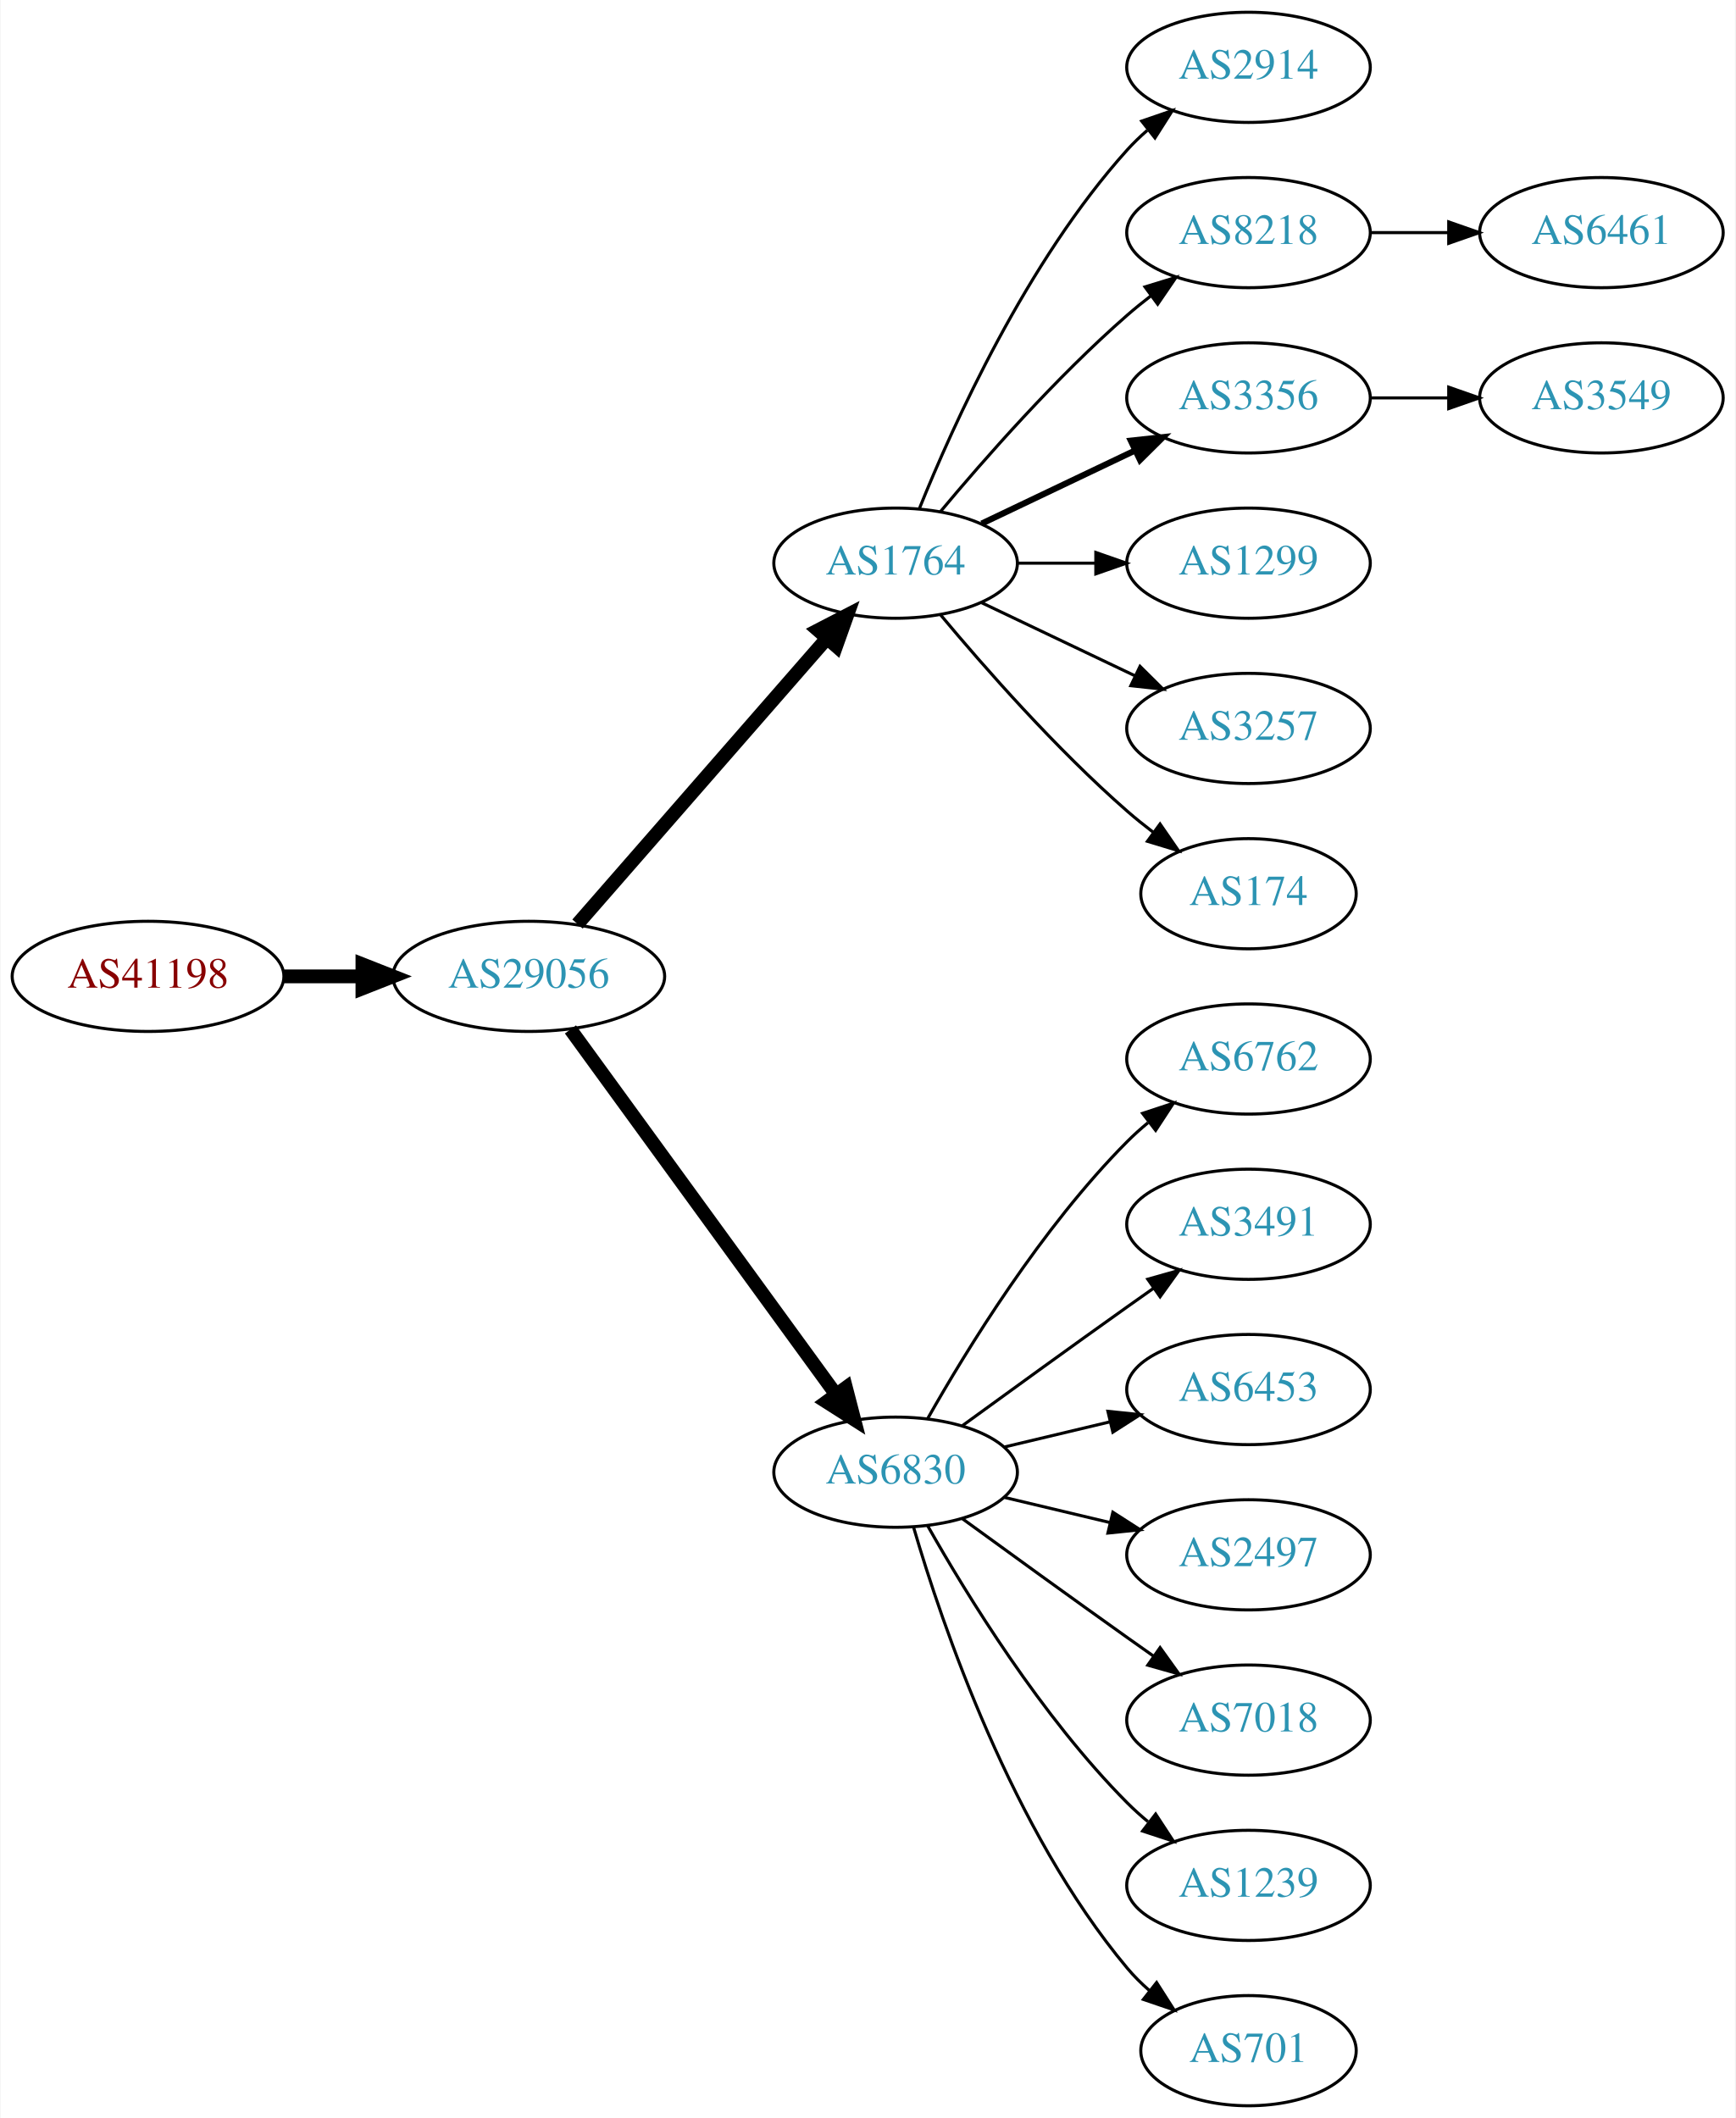
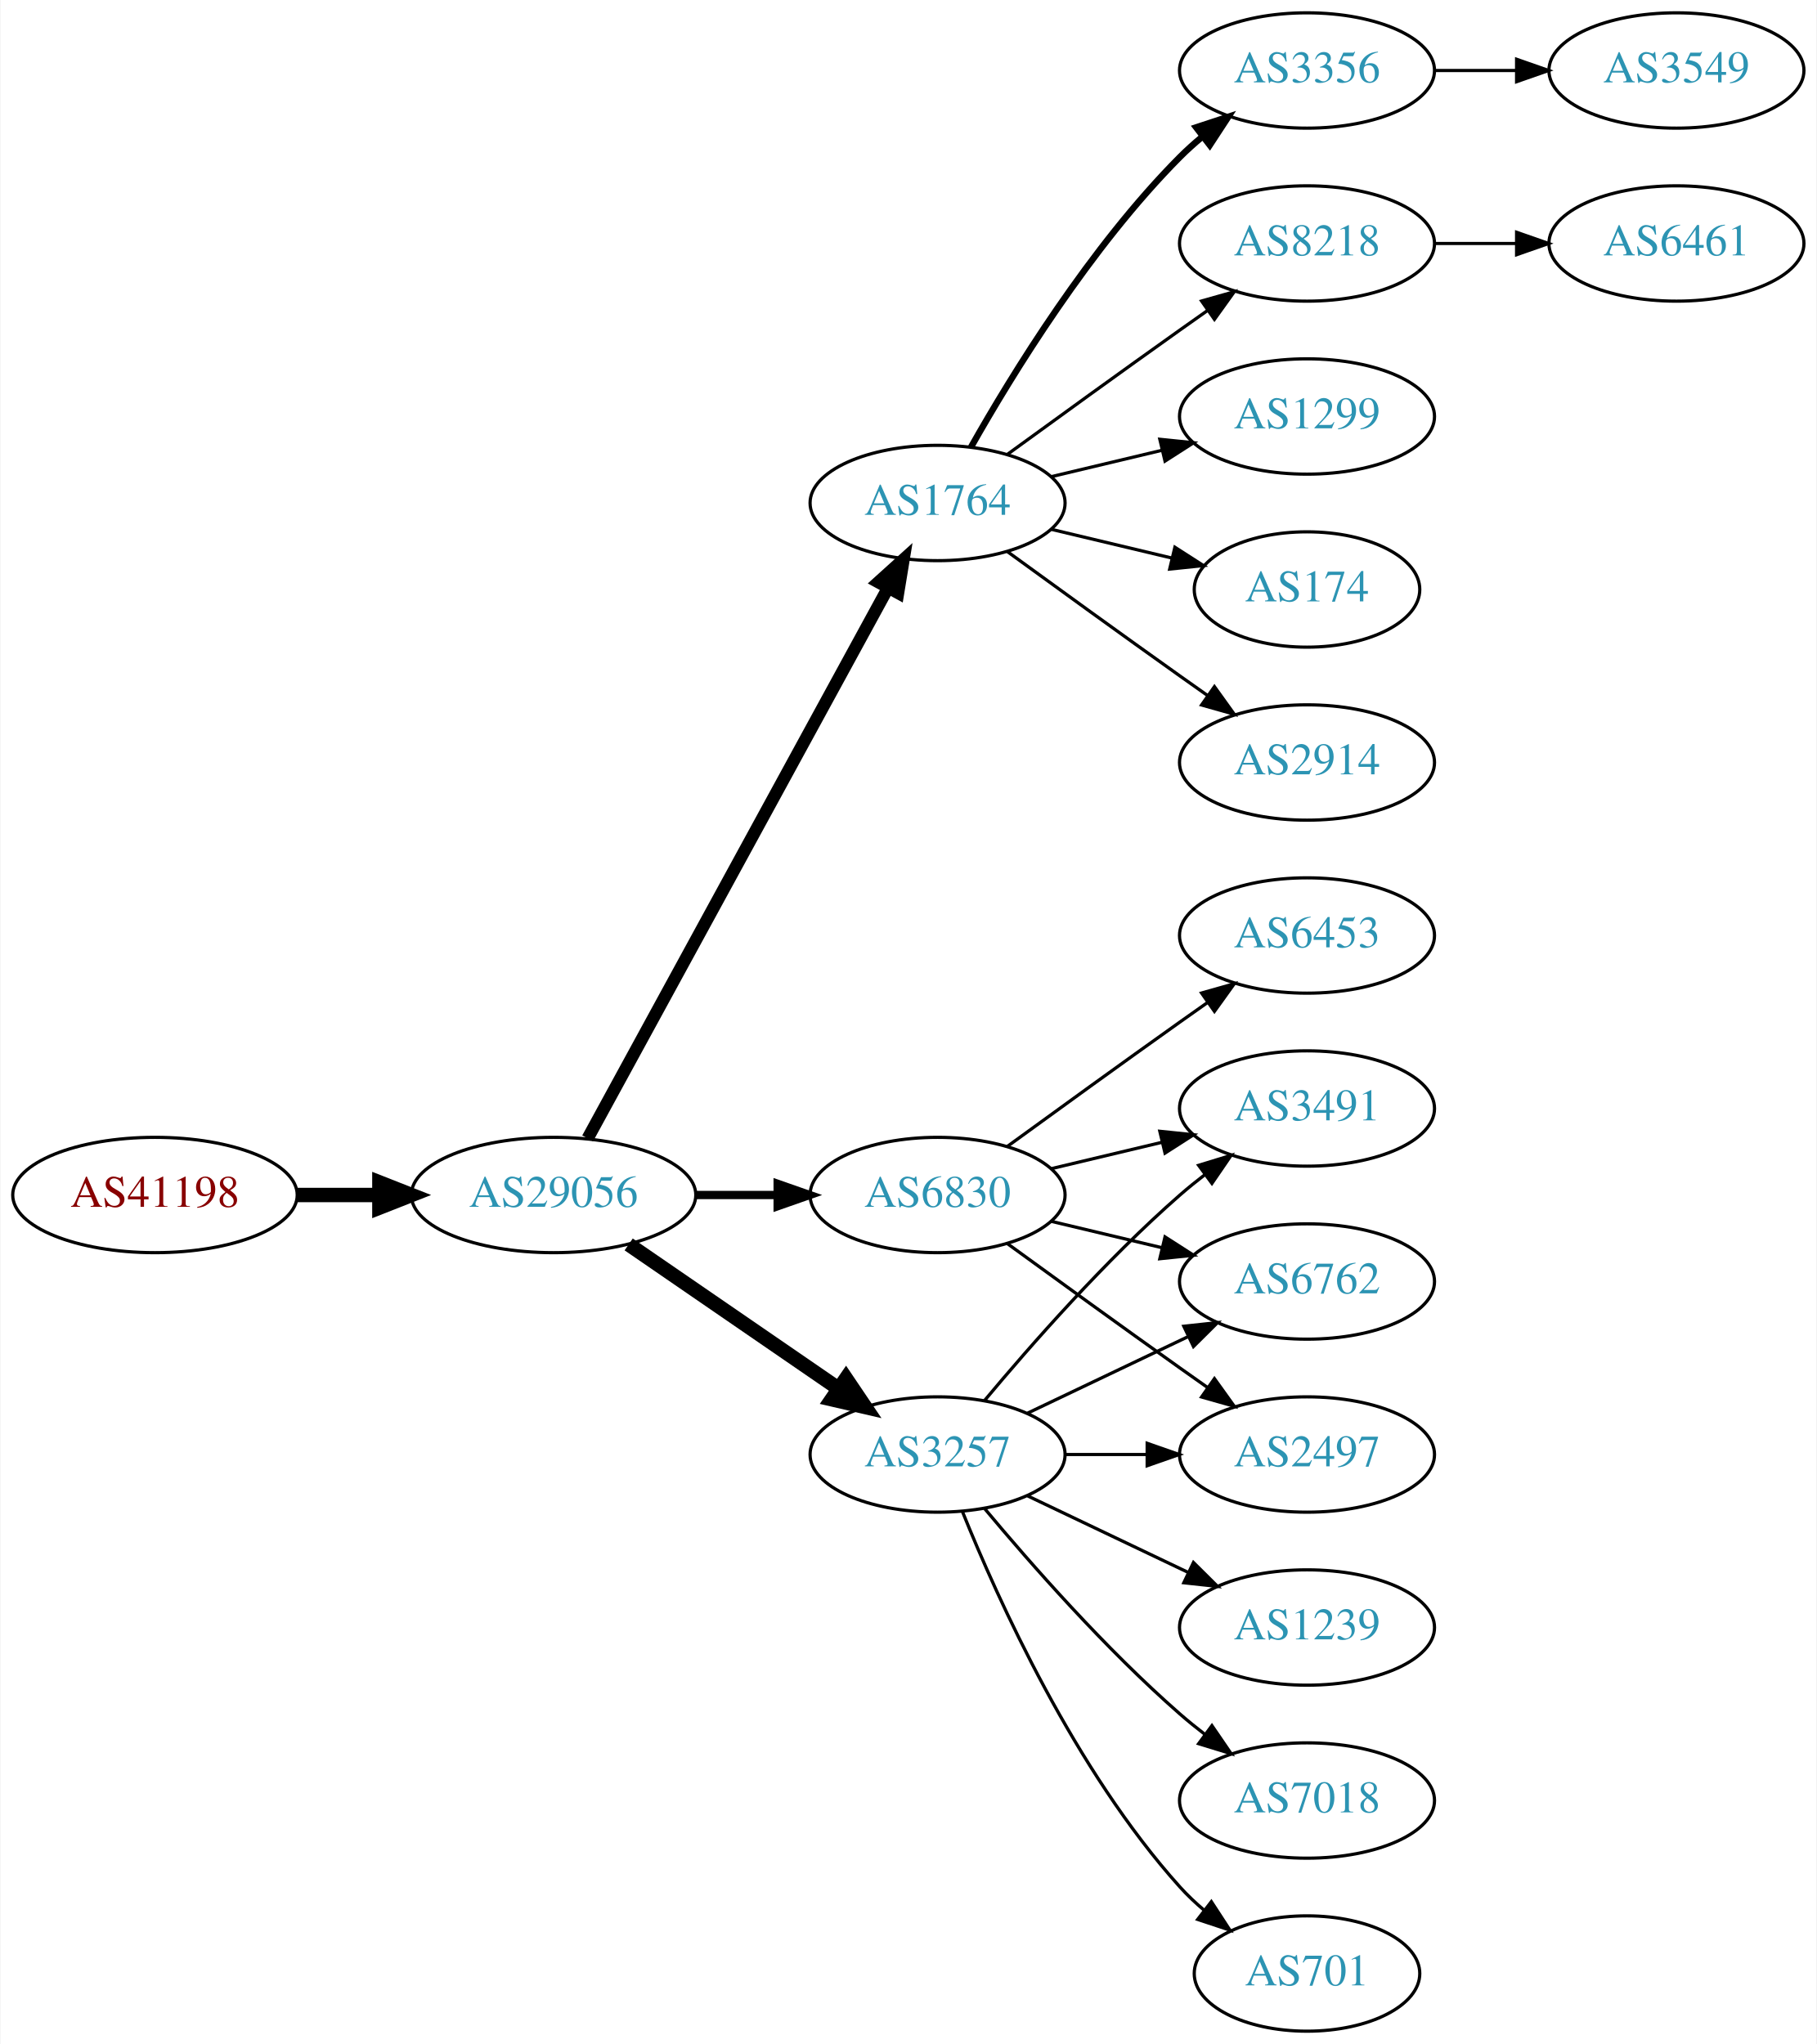
- <svg xmlns="http://www.w3.org/2000/svg" xmlns:xlink="http://www.w3.org/1999/xlink" width="567pt" height="692pt" viewBox="0.00 0.00 566.66 692.00">
-   <g id="graph0" class="graph" transform="scale(1 1) rotate(0) translate(4 688)">
-     <polygon fill="white" stroke="none" points="-4,4 -4,-688 562.663,-688 562.663,4 -4,4" />
+ <svg xmlns="http://www.w3.org/2000/svg" xmlns:xlink="http://www.w3.org/1999/xlink" width="567pt" height="638pt" viewBox="0.00 0.00 566.66 638.00">
+   <g id="graph0" class="graph" transform="scale(1 1) rotate(0) translate(4 634)">
+     <polygon fill="white" stroke="none" points="-4,4 -4,-634 562.663,-634 562.663,4 -4,4" />
    <g id="node1" class="node">
      <g id="a_node1">
        <a xlink:href="/asn/41198" xlink:title="AS41198 ~ Am Seering 13-14 [AT]">
-           <ellipse fill="#ffffff" stroke="black" cx="44.196" cy="-369" rx="44.393" ry="18" />
-           <text text-anchor="middle" x="44.196" y="-365.3" font-family="Times,serif" font-size="14.00" fill="#880000">AS41198</text>
+           <ellipse fill="#ffffff" stroke="black" cx="44.196" cy="-261" rx="44.393" ry="18" />
+           <text text-anchor="middle" x="44.196" y="-257.3" font-family="Times,serif" font-size="14.00" fill="#880000">AS41198</text>
        </a>
      </g>
    </g>
    <g id="node2" class="node">
      <g id="a_node2">
        <a xlink:href="/asn/29056" xlink:title="AS29056 ~ Citycom Telekommunikation GmbH [AT]">
-           <ellipse fill="#ffffff" stroke="black" cx="168.588" cy="-369" rx="44.393" ry="18" />
-           <text text-anchor="middle" x="168.588" y="-365.3" font-family="Times,serif" font-size="14.00" fill="#2c94b3">AS29056</text>
+           <ellipse fill="#ffffff" stroke="black" cx="168.588" cy="-261" rx="44.393" ry="18" />
+           <text text-anchor="middle" x="168.588" y="-257.3" font-family="Times,serif" font-size="14.00" fill="#2c94b3">AS29056</text>
        </a>
      </g>
    </g>
    <g id="edge1" class="edge">
-       <path fill="none" stroke="black" stroke-width="4.5" d="M88.692,-369C96.898,-369 105.569,-369 114.041,-369" />
-       <polygon fill="black" stroke="black" stroke-width="4.5" points="114.233,-372.938 124.233,-369 114.233,-365.063 114.233,-372.938" />
+       <path fill="none" stroke="black" stroke-width="4.5" d="M88.692,-261C96.898,-261 105.569,-261 114.041,-261" />
+       <polygon fill="black" stroke="black" stroke-width="4.5" points="114.233,-264.938 124.233,-261 114.233,-257.063 114.233,-264.938" />
    </g>
    <g id="node3" class="node">
      <g id="a_node3">
        <a xlink:href="/asn/1764" xlink:title="AS1764 ~ NEXTLAYER-AS [AT]">
-           <ellipse fill="#ffffff" stroke="black" cx="288.431" cy="-504" rx="39.794" ry="18" />
-           <text text-anchor="middle" x="288.431" y="-500.3" font-family="Times,serif" font-size="14.00" fill="#2c94b3">AS1764</text>
+           <ellipse fill="#ffffff" stroke="black" cx="288.431" cy="-477" rx="39.794" ry="18" />
+           <text text-anchor="middle" x="288.431" y="-473.3" font-family="Times,serif" font-size="14.00" fill="#2c94b3">AS1764</text>
        </a>
      </g>
    </g>
    <g id="edge2" class="edge">
-       <path fill="none" stroke="black" stroke-width="4.5" d="M184.513,-386.098C205.056,-409.631 242.175,-452.155 265.771,-479.187" />
-       <polygon fill="black" stroke="black" stroke-width="4.5" points="263.085,-482.097 272.627,-487.041 269.017,-476.918 263.085,-482.097" />
+       <path fill="none" stroke="black" stroke-width="3.857" d="M179.232,-278.676C199.913,-316.584 248.626,-405.873 273.005,-450.559" />
+       <polygon fill="black" stroke="black" stroke-width="3.857" points="269.957,-452.28 277.819,-459.383 276.102,-448.928 269.957,-452.28" />
    </g>
    <g id="node4" class="node">
      <g id="a_node4">
-         <a xlink:href="/asn/6830" xlink:title="AS6830 ~ LGI-UPC [AT]">
-           <ellipse fill="#ffffff" stroke="black" cx="288.431" cy="-207" rx="39.794" ry="18" />
-           <text text-anchor="middle" x="288.431" y="-203.3" font-family="Times,serif" font-size="14.00" fill="#2c94b3">AS6830</text>
+         <a xlink:href="/asn/3257" xlink:title="AS3257 ~ GTT [DE]">
+           <ellipse fill="#ffffff" stroke="black" cx="288.431" cy="-180" rx="39.794" ry="18" />
+           <text text-anchor="middle" x="288.431" y="-176.3" font-family="Times,serif" font-size="14.00" fill="#2c94b3">AS3257</text>
        </a>
      </g>
    </g>
    <g id="edge3" class="edge">
-       <path fill="none" stroke="black" stroke-width="4.5" d="M182.199,-351.663C203.02,-323.04 244.683,-265.767 268.871,-232.514" />
-       <polygon fill="black" stroke="black" stroke-width="4.5" points="272.212,-234.615 274.91,-224.212 265.844,-229.983 272.212,-234.615" />
+       <path fill="none" stroke="black" stroke-width="4.5" d="M192.031,-245.574C210.612,-232.802 237.173,-214.545 257.553,-200.537" />
+       <polygon fill="black" stroke="black" stroke-width="4.5" points="259.856,-203.731 265.867,-194.822 255.396,-197.242 259.856,-203.731" />
    </g>
    <g id="node5" class="node">
      <g id="a_node5">
-         <a xlink:href="/asn/2914" xlink:title="AS2914 ~ NTT America, Inc. [US]">
-           <ellipse fill="#ffffff" stroke="black" cx="403.724" cy="-666" rx="39.794" ry="18" />
-           <text text-anchor="middle" x="403.724" y="-662.3" font-family="Times,serif" font-size="14.00" fill="#2c94b3">AS2914</text>
+         <a xlink:href="/asn/6830" xlink:title="AS6830 ~ LGI-UPC [AT]">
+           <ellipse fill="#ffffff" stroke="black" cx="288.431" cy="-261" rx="39.794" ry="18" />
+           <text text-anchor="middle" x="288.431" y="-257.3" font-family="Times,serif" font-size="14.00" fill="#2c94b3">AS6830</text>
        </a>
      </g>
    </g>
    <g id="edge4" class="edge">
-       <path fill="none" stroke="black" d="M296.179,-521.787C307.23,-549.243 331.283,-602.578 364.077,-639 366.08,-641.224 368.298,-643.363 370.631,-645.397" />
-       <polygon fill="black" stroke="black" points="368.829,-648.433 378.85,-651.873 373.161,-642.935 368.829,-648.433" />
+       <path fill="none" stroke="black" stroke-width="2.571" d="M212.799,-261C221.112,-261 229.875,-261 238.357,-261" />
+       <polygon fill="black" stroke="black" stroke-width="2.571" points="238.516,-264.5 248.516,-261 238.516,-257.5 238.516,-264.5" />
    </g>
    <g id="node6" class="node">
      <g id="a_node6">
        <a xlink:href="/asn/8218" xlink:title="AS8218 ~ legacy Neotelecoms [FR]">
-           <ellipse fill="#ffffff" stroke="black" cx="403.724" cy="-612" rx="39.794" ry="18" />
-           <text text-anchor="middle" x="403.724" y="-608.3" font-family="Times,serif" font-size="14.00" fill="#2c94b3">AS8218</text>
+           <ellipse fill="#ffffff" stroke="black" cx="403.724" cy="-558" rx="39.794" ry="18" />
+           <text text-anchor="middle" x="403.724" y="-554.3" font-family="Times,serif" font-size="14.00" fill="#2c94b3">AS8218</text>
        </a>
      </g>
    </g>
    <g id="edge5" class="edge">
-       <path fill="none" stroke="black" d="M303.061,-520.817C317.343,-537.929 340.89,-564.745 364.077,-585 366.543,-587.154 369.182,-589.294 371.879,-591.372" />
-       <polygon fill="black" stroke="black" points="369.904,-594.264 380.033,-597.37 374.052,-588.625 369.904,-594.264" />
+       <path fill="none" stroke="black" d="M310.279,-492.222C325.213,-503.091 345.827,-518.025 364.077,-531 366.898,-533.005 369.841,-535.085 372.789,-537.159" />
+       <polygon fill="black" stroke="black" points="370.816,-540.05 381.013,-542.926 374.835,-534.319 370.816,-540.05" />
    </g>
    <g id="node7" class="node">
      <g id="a_node7">
-         <a xlink:href="/asn/3356" xlink:title="AS3356 ~ Level 3 Parent, LLC [US]">
-           <ellipse fill="#ffffff" stroke="black" cx="403.724" cy="-558" rx="39.794" ry="18" />
-           <text text-anchor="middle" x="403.724" y="-554.3" font-family="Times,serif" font-size="14.00" fill="#2c94b3">AS3356</text>
-         </a>
-       </g>
-     </g>
-     <g id="edge6" class="edge">
-       <path fill="none" stroke="black" stroke-width="2" d="M316.567,-516.934C331.561,-524.081 350.382,-533.052 366.605,-540.785" />
-       <polygon fill="black" stroke="black" stroke-width="2" points="365.276,-544.028 375.809,-545.171 368.288,-537.709 365.276,-544.028" />
-     </g>
-     <g id="node8" class="node">
-       <g id="a_node8">
        <a xlink:href="/asn/1299" xlink:title="AS1299 ~ Telia Carrier [EU]">
          <ellipse fill="#ffffff" stroke="black" cx="403.724" cy="-504" rx="39.794" ry="18" />
          <text text-anchor="middle" x="403.724" y="-500.3" font-family="Times,serif" font-size="14.00" fill="#2c94b3">AS1299</text>
        </a>
      </g>
    </g>
+     <g id="edge6" class="edge">
+       <path fill="none" stroke="black" d="M324.038,-485.248C334.909,-487.838 347.064,-490.735 358.506,-493.462" />
+       <polygon fill="black" stroke="black" points="357.789,-496.889 368.328,-495.803 359.412,-490.08 357.789,-496.889" />
+     </g>
+     <g id="node8" class="node">
+       <g id="a_node8">
+         <a xlink:href="/asn/174" xlink:title="AS174 ~ Cogent Communications [US]">
+           <ellipse fill="#ffffff" stroke="black" cx="403.724" cy="-450" rx="35.194" ry="18" />
+           <text text-anchor="middle" x="403.724" y="-446.3" font-family="Times,serif" font-size="14.00" fill="#2c94b3">AS174</text>
+         </a>
+       </g>
+     </g>
    <g id="edge7" class="edge">
-       <path fill="none" stroke="black" d="M328.103,-504C336.306,-504 345.07,-504 353.602,-504" />
-       <polygon fill="black" stroke="black" points="353.841,-507.5 363.841,-504 353.841,-500.5 353.841,-507.5" />
+       <path fill="none" stroke="black" d="M324.038,-468.752C335.833,-465.942 349.137,-462.771 361.405,-459.847" />
+       <polygon fill="black" stroke="black" points="362.494,-463.186 371.41,-457.463 360.871,-456.376 362.494,-463.186" />
    </g>
    <g id="node9" class="node">
      <g id="a_node9">
-         <a xlink:href="/asn/3257" xlink:title="AS3257 ~ GTT [DE]">
-           <ellipse fill="#ffffff" stroke="black" cx="403.724" cy="-450" rx="39.794" ry="18" />
-           <text text-anchor="middle" x="403.724" y="-446.3" font-family="Times,serif" font-size="14.00" fill="#2c94b3">AS3257</text>
+         <a xlink:href="/asn/2914" xlink:title="AS2914 ~ NTT America, Inc. [US]">
+           <ellipse fill="#ffffff" stroke="black" cx="403.724" cy="-396" rx="39.794" ry="18" />
+           <text text-anchor="middle" x="403.724" y="-392.3" font-family="Times,serif" font-size="14.00" fill="#2c94b3">AS2914</text>
        </a>
      </g>
    </g>
    <g id="edge8" class="edge">
-       <path fill="none" stroke="black" d="M316.567,-491.066C331.561,-483.919 350.382,-474.948 366.605,-467.215" />
-       <polygon fill="black" stroke="black" points="368.288,-470.291 375.809,-462.829 365.276,-463.972 368.288,-470.291" />
+       <path fill="none" stroke="black" d="M310.279,-461.778C325.213,-450.909 345.827,-435.975 364.077,-423 366.898,-420.995 369.841,-418.915 372.789,-416.841" />
+       <polygon fill="black" stroke="black" points="374.835,-419.681 381.013,-411.074 370.816,-413.95 374.835,-419.681" />
    </g>
    <g id="node10" class="node">
      <g id="a_node10">
-         <a xlink:href="/asn/174" xlink:title="AS174 ~ Cogent Communications [US]">
-           <ellipse fill="#ffffff" stroke="black" cx="403.724" cy="-396" rx="35.194" ry="18" />
-           <text text-anchor="middle" x="403.724" y="-392.3" font-family="Times,serif" font-size="14.00" fill="#2c94b3">AS174</text>
+         <a xlink:href="/asn/3356" xlink:title="AS3356 ~ Level 3 Parent, LLC [US]">
+           <ellipse fill="#ffffff" stroke="black" cx="403.724" cy="-612" rx="39.794" ry="18" />
+           <text text-anchor="middle" x="403.724" y="-608.3" font-family="Times,serif" font-size="14.00" fill="#2c94b3">AS3356</text>
        </a>
      </g>
    </g>
    <g id="edge9" class="edge">
-       <path fill="none" stroke="black" d="M303.061,-487.183C317.343,-470.071 340.89,-443.255 364.077,-423 366.747,-420.668 369.62,-418.352 372.55,-416.114" />
-       <polygon fill="black" stroke="black" points="374.828,-418.784 380.841,-410.061 370.701,-413.13 374.828,-418.784" />
+       <path fill="none" stroke="black" stroke-width="2" d="M298.891,-494.49C311.672,-517.096 336.105,-556.886 364.077,-585 366.188,-587.121 368.484,-589.188 370.87,-591.171" />
+       <polygon fill="black" stroke="black" stroke-width="2" points="369.122,-594.242 379.185,-597.556 373.385,-588.69 369.122,-594.242" />
    </g>
    <g id="node12" class="node">
      <g id="a_node12">
-         <a xlink:href="/asn/6762" xlink:title="AS6762 ~ TELECOM ITALIA SPARKLE S.p.A. [IT]">
-           <ellipse fill="#ffffff" stroke="black" cx="403.724" cy="-342" rx="39.794" ry="18" />
-           <text text-anchor="middle" x="403.724" y="-338.3" font-family="Times,serif" font-size="14.00" fill="#2c94b3">AS6762</text>
-         </a>
-       </g>
-     </g>
-     <g id="edge11" class="edge">
-       <path fill="none" stroke="black" d="M298.891,-224.49C311.672,-247.096 336.105,-286.886 364.077,-315 366.188,-317.121 368.484,-319.188 370.87,-321.171" />
-       <polygon fill="black" stroke="black" points="369.122,-324.242 379.185,-327.556 373.385,-318.69 369.122,-324.242" />
-     </g>
-     <g id="node13" class="node">
-       <g id="a_node13">
        <a xlink:href="/asn/3491" xlink:title="AS3491 ~ PCCW Global, Inc. [US]">
          <ellipse fill="#ffffff" stroke="black" cx="403.724" cy="-288" rx="39.794" ry="18" />
          <text text-anchor="middle" x="403.724" y="-284.3" font-family="Times,serif" font-size="14.00" fill="#2c94b3">AS3491</text>
        </a>
      </g>
    </g>
-     <g id="edge12" class="edge">
-       <path fill="none" stroke="black" d="M310.279,-222.222C325.213,-233.091 345.827,-248.025 364.077,-261 366.898,-263.005 369.841,-265.085 372.789,-267.159" />
-       <polygon fill="black" stroke="black" points="370.816,-270.05 381.013,-272.926 374.835,-264.319 370.816,-270.05" />
+     <g id="edge19" class="edge">
+       <path fill="none" stroke="black" d="M303.061,-196.817C317.343,-213.929 340.89,-240.745 364.077,-261 366.543,-263.154 369.182,-265.294 371.879,-267.372" />
+       <polygon fill="black" stroke="black" points="369.904,-270.264 380.033,-273.37 374.052,-264.625 369.904,-270.264" />
+     </g>
+     <g id="node13" class="node">
+       <g id="a_node13">
+         <a xlink:href="/asn/6762" xlink:title="AS6762 ~ TELECOM ITALIA SPARKLE S.p.A. [IT]">
+           <ellipse fill="#ffffff" stroke="black" cx="403.724" cy="-234" rx="39.794" ry="18" />
+           <text text-anchor="middle" x="403.724" y="-230.3" font-family="Times,serif" font-size="14.00" fill="#2c94b3">AS6762</text>
+         </a>
+       </g>
+     </g>
+     <g id="edge16" class="edge">
+       <path fill="none" stroke="black" d="M316.567,-192.934C331.561,-200.081 350.382,-209.052 366.605,-216.785" />
+       <polygon fill="black" stroke="black" points="365.276,-220.028 375.809,-221.171 368.288,-213.709 365.276,-220.028" />
    </g>
    <g id="node14" class="node">
      <g id="a_node14">
-         <a xlink:href="/asn/6453" xlink:title="AS6453 ~ TATA COMMUNICATIONS (AMERICA) INC [US]">
-           <ellipse fill="#ffffff" stroke="black" cx="403.724" cy="-234" rx="39.794" ry="18" />
-           <text text-anchor="middle" x="403.724" y="-230.3" font-family="Times,serif" font-size="14.00" fill="#2c94b3">AS6453</text>
-         </a>
-       </g>
-     </g>
-     <g id="edge13" class="edge">
-       <path fill="none" stroke="black" d="M324.038,-215.248C334.909,-217.838 347.064,-220.735 358.506,-223.462" />
-       <polygon fill="black" stroke="black" points="357.789,-226.889 368.328,-225.803 359.412,-220.08 357.789,-226.889" />
-     </g>
-     <g id="node15" class="node">
-       <g id="a_node15">
        <a xlink:href="/asn/2497" xlink:title="AS2497 ~ Internet Initiative Japan Inc. [JP]">
          <ellipse fill="#ffffff" stroke="black" cx="403.724" cy="-180" rx="39.794" ry="18" />
          <text text-anchor="middle" x="403.724" y="-176.3" font-family="Times,serif" font-size="14.00" fill="#2c94b3">AS2497</text>
        </a>
      </g>
    </g>
-     <g id="edge14" class="edge">
-       <path fill="none" stroke="black" d="M324.038,-198.752C334.909,-196.162 347.064,-193.265 358.506,-190.538" />
-       <polygon fill="black" stroke="black" points="359.412,-193.92 368.328,-188.197 357.789,-187.111 359.412,-193.92" />
+     <g id="edge18" class="edge">
+       <path fill="none" stroke="black" d="M328.103,-180C336.306,-180 345.07,-180 353.602,-180" />
+       <polygon fill="black" stroke="black" points="353.841,-183.5 363.841,-180 353.841,-176.5 353.841,-183.5" />
    </g>
    <g id="node16" class="node">
      <g id="a_node16">
-         <a xlink:href="/asn/7018" xlink:title="AS7018 ~ AT&amp;T Services, Inc. [US]">
+         <a xlink:href="/asn/1239" xlink:title="AS1239 ~ Sprint [US]">
          <ellipse fill="#ffffff" stroke="black" cx="403.724" cy="-126" rx="39.794" ry="18" />
-           <text text-anchor="middle" x="403.724" y="-122.3" font-family="Times,serif" font-size="14.00" fill="#2c94b3">AS7018</text>
+           <text text-anchor="middle" x="403.724" y="-122.3" font-family="Times,serif" font-size="14.00" fill="#2c94b3">AS1239</text>
        </a>
      </g>
    </g>
    <g id="edge15" class="edge">
-       <path fill="none" stroke="black" d="M310.279,-191.778C325.213,-180.909 345.827,-165.975 364.077,-153 366.898,-150.995 369.841,-148.915 372.789,-146.841" />
-       <polygon fill="black" stroke="black" points="374.835,-149.681 381.013,-141.074 370.816,-143.95 374.835,-149.681" />
+       <path fill="none" stroke="black" d="M316.567,-167.066C331.561,-159.919 350.382,-150.948 366.605,-143.215" />
+       <polygon fill="black" stroke="black" points="368.288,-146.291 375.809,-138.829 365.276,-139.972 368.288,-146.291" />
    </g>
    <g id="node17" class="node">
      <g id="a_node17">
-         <a xlink:href="/asn/1239" xlink:title="AS1239 ~ Sprint [US]">
+         <a xlink:href="/asn/7018" xlink:title="AS7018 ~ AT&amp;T Services, Inc. [US]">
          <ellipse fill="#ffffff" stroke="black" cx="403.724" cy="-72" rx="39.794" ry="18" />
-           <text text-anchor="middle" x="403.724" y="-68.3" font-family="Times,serif" font-size="14.00" fill="#2c94b3">AS1239</text>
-         </a>
-       </g>
-     </g>
-     <g id="edge16" class="edge">
-       <path fill="none" stroke="black" d="M298.891,-189.51C311.672,-166.904 336.105,-127.114 364.077,-99 366.188,-96.879 368.484,-94.812 370.87,-92.829" />
-       <polygon fill="black" stroke="black" points="373.385,-95.31 379.185,-86.444 369.122,-89.758 373.385,-95.31" />
+           <text text-anchor="middle" x="403.724" y="-68.3" font-family="Times,serif" font-size="14.00" fill="#2c94b3">AS7018</text>
+         </a>
+       </g>
+     </g>
+     <g id="edge17" class="edge">
+       <path fill="none" stroke="black" d="M303.061,-163.183C317.343,-146.071 340.89,-119.255 364.077,-99 366.543,-96.846 369.182,-94.706 371.879,-92.628" />
+       <polygon fill="black" stroke="black" points="374.052,-95.375 380.033,-86.63 369.904,-89.736 374.052,-95.375" />
    </g>
    <g id="node18" class="node">
      <g id="a_node18">
        <a xlink:href="/asn/701" xlink:title="AS701 ~ UUNET [US]">
          <ellipse fill="#ffffff" stroke="black" cx="403.724" cy="-18" rx="35.194" ry="18" />
          <text text-anchor="middle" x="403.724" y="-14.3" font-family="Times,serif" font-size="14.00" fill="#2c94b3">AS701</text>
        </a>
      </g>
    </g>
-     <g id="edge17" class="edge">
-       <path fill="none" stroke="black" d="M294.305,-188.998C303.619,-157.156 326.435,-90.019 364.077,-45 366.23,-42.426 368.684,-39.983 371.288,-37.697" />
-       <polygon fill="black" stroke="black" points="373.695,-40.257 379.399,-31.328 369.372,-34.751 373.695,-40.257" />
+     <g id="edge20" class="edge">
+       <path fill="none" stroke="black" d="M296.179,-162.213C307.23,-134.757 331.283,-81.422 364.077,-45 366.393,-42.428 368.998,-39.969 371.733,-37.657" />
+       <polygon fill="black" stroke="black" points="373.871,-40.428 379.656,-31.552 369.599,-34.883 373.871,-40.428" />
+     </g>
+     <g id="edge11" class="edge">
+       <path fill="none" stroke="black" d="M324.038,-269.248C334.909,-271.838 347.064,-274.735 358.506,-277.462" />
+       <polygon fill="black" stroke="black" points="357.789,-280.889 368.328,-279.803 359.412,-274.08 357.789,-280.889" />
+     </g>
+     <g id="edge12" class="edge">
+       <path fill="none" stroke="black" d="M324.038,-252.752C334.909,-250.162 347.064,-247.265 358.506,-244.538" />
+       <polygon fill="black" stroke="black" points="359.412,-247.92 368.328,-242.197 357.789,-241.111 359.412,-247.92" />
+     </g>
+     <g id="edge13" class="edge">
+       <path fill="none" stroke="black" d="M310.279,-245.778C325.213,-234.909 345.827,-219.975 364.077,-207 366.898,-204.995 369.841,-202.915 372.789,-200.841" />
+       <polygon fill="black" stroke="black" points="374.835,-203.681 381.013,-195.074 370.816,-197.95 374.835,-203.681" />
+     </g>
+     <g id="node15" class="node">
+       <g id="a_node15">
+         <a xlink:href="/asn/6453" xlink:title="AS6453 ~ TATA COMMUNICATIONS (AMERICA) INC [US]">
+           <ellipse fill="#ffffff" stroke="black" cx="403.724" cy="-342" rx="39.794" ry="18" />
+           <text text-anchor="middle" x="403.724" y="-338.3" font-family="Times,serif" font-size="14.00" fill="#2c94b3">AS6453</text>
+         </a>
+       </g>
+     </g>
+     <g id="edge14" class="edge">
+       <path fill="none" stroke="black" d="M310.279,-276.222C325.213,-287.091 345.827,-302.025 364.077,-315 366.898,-317.005 369.841,-319.085 372.789,-321.159" />
+       <polygon fill="black" stroke="black" points="370.816,-324.05 381.013,-326.926 374.835,-318.319 370.816,-324.05" />
    </g>
    <g id="node11" class="node">
      <g id="a_node11">
        <a xlink:href="/asn/6461" xlink:title="AS6461 ~ Zayo Bandwidth [US]">
-           <ellipse fill="#ffffff" stroke="black" cx="519.017" cy="-612" rx="39.794" ry="18" />
-           <text text-anchor="middle" x="519.017" y="-608.3" font-family="Times,serif" font-size="14.00" fill="#2c94b3">AS6461</text>
+           <ellipse fill="#ffffff" stroke="black" cx="519.017" cy="-558" rx="39.794" ry="18" />
+           <text text-anchor="middle" x="519.017" y="-554.3" font-family="Times,serif" font-size="14.00" fill="#2c94b3">AS6461</text>
        </a>
      </g>
    </g>
    <g id="edge10" class="edge">
-       <path fill="none" stroke="black" d="M443.396,-612C451.599,-612 460.363,-612 468.895,-612" />
-       <polygon fill="black" stroke="black" points="469.134,-615.5 479.134,-612 469.134,-608.5 469.134,-615.5" />
+       <path fill="none" stroke="black" d="M443.396,-558C451.599,-558 460.363,-558 468.895,-558" />
+       <polygon fill="black" stroke="black" points="469.134,-561.5 479.134,-558 469.134,-554.5 469.134,-561.5" />
    </g>
    <g id="node19" class="node">
      <g id="a_node19">
        <a xlink:href="/asn/3549" xlink:title="AS3549 ~ Level 3 Parent, LLC [US]">
-           <ellipse fill="#ffffff" stroke="black" cx="519.017" cy="-558" rx="39.794" ry="18" />
-           <text text-anchor="middle" x="519.017" y="-554.3" font-family="Times,serif" font-size="14.00" fill="#2c94b3">AS3549</text>
-         </a>
-       </g>
-     </g>
-     <g id="edge18" class="edge">
-       <path fill="none" stroke="black" d="M443.396,-558C451.599,-558 460.363,-558 468.895,-558" />
-       <polygon fill="black" stroke="black" points="469.134,-561.5 479.134,-558 469.134,-554.5 469.134,-561.5" />
+           <ellipse fill="#ffffff" stroke="black" cx="519.017" cy="-612" rx="39.794" ry="18" />
+           <text text-anchor="middle" x="519.017" y="-608.3" font-family="Times,serif" font-size="14.00" fill="#2c94b3">AS3549</text>
+         </a>
+       </g>
+     </g>
+     <g id="edge21" class="edge">
+       <path fill="none" stroke="black" d="M443.396,-612C451.599,-612 460.363,-612 468.895,-612" />
+       <polygon fill="black" stroke="black" points="469.134,-615.5 479.134,-612 469.134,-608.5 469.134,-615.5" />
    </g>
  </g>
</svg>
